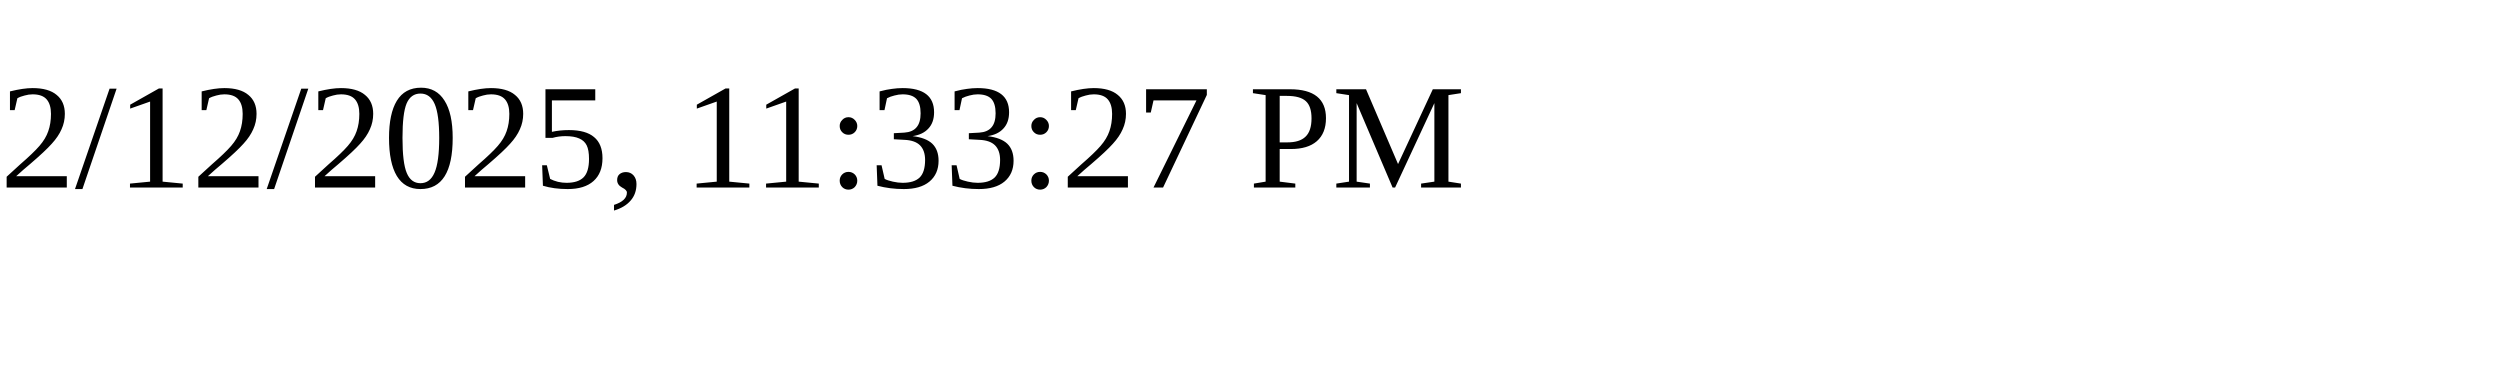
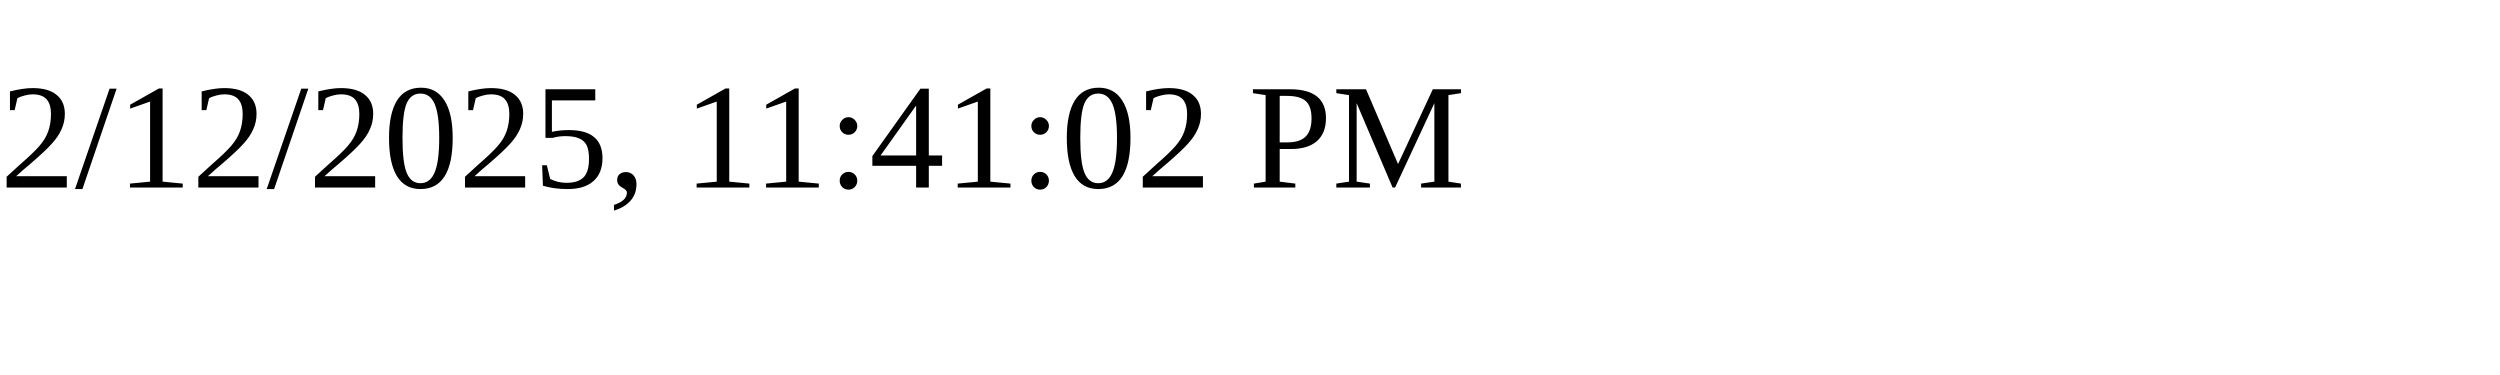
<svg xmlns="http://www.w3.org/2000/svg" height="30" width="200">
-   <text x="0" y="15">2/12/2025, 11:33:27 PM</text>
+   <text x="0" y="15">2/12/2025, 11:41:02 PM</text>
</svg>
